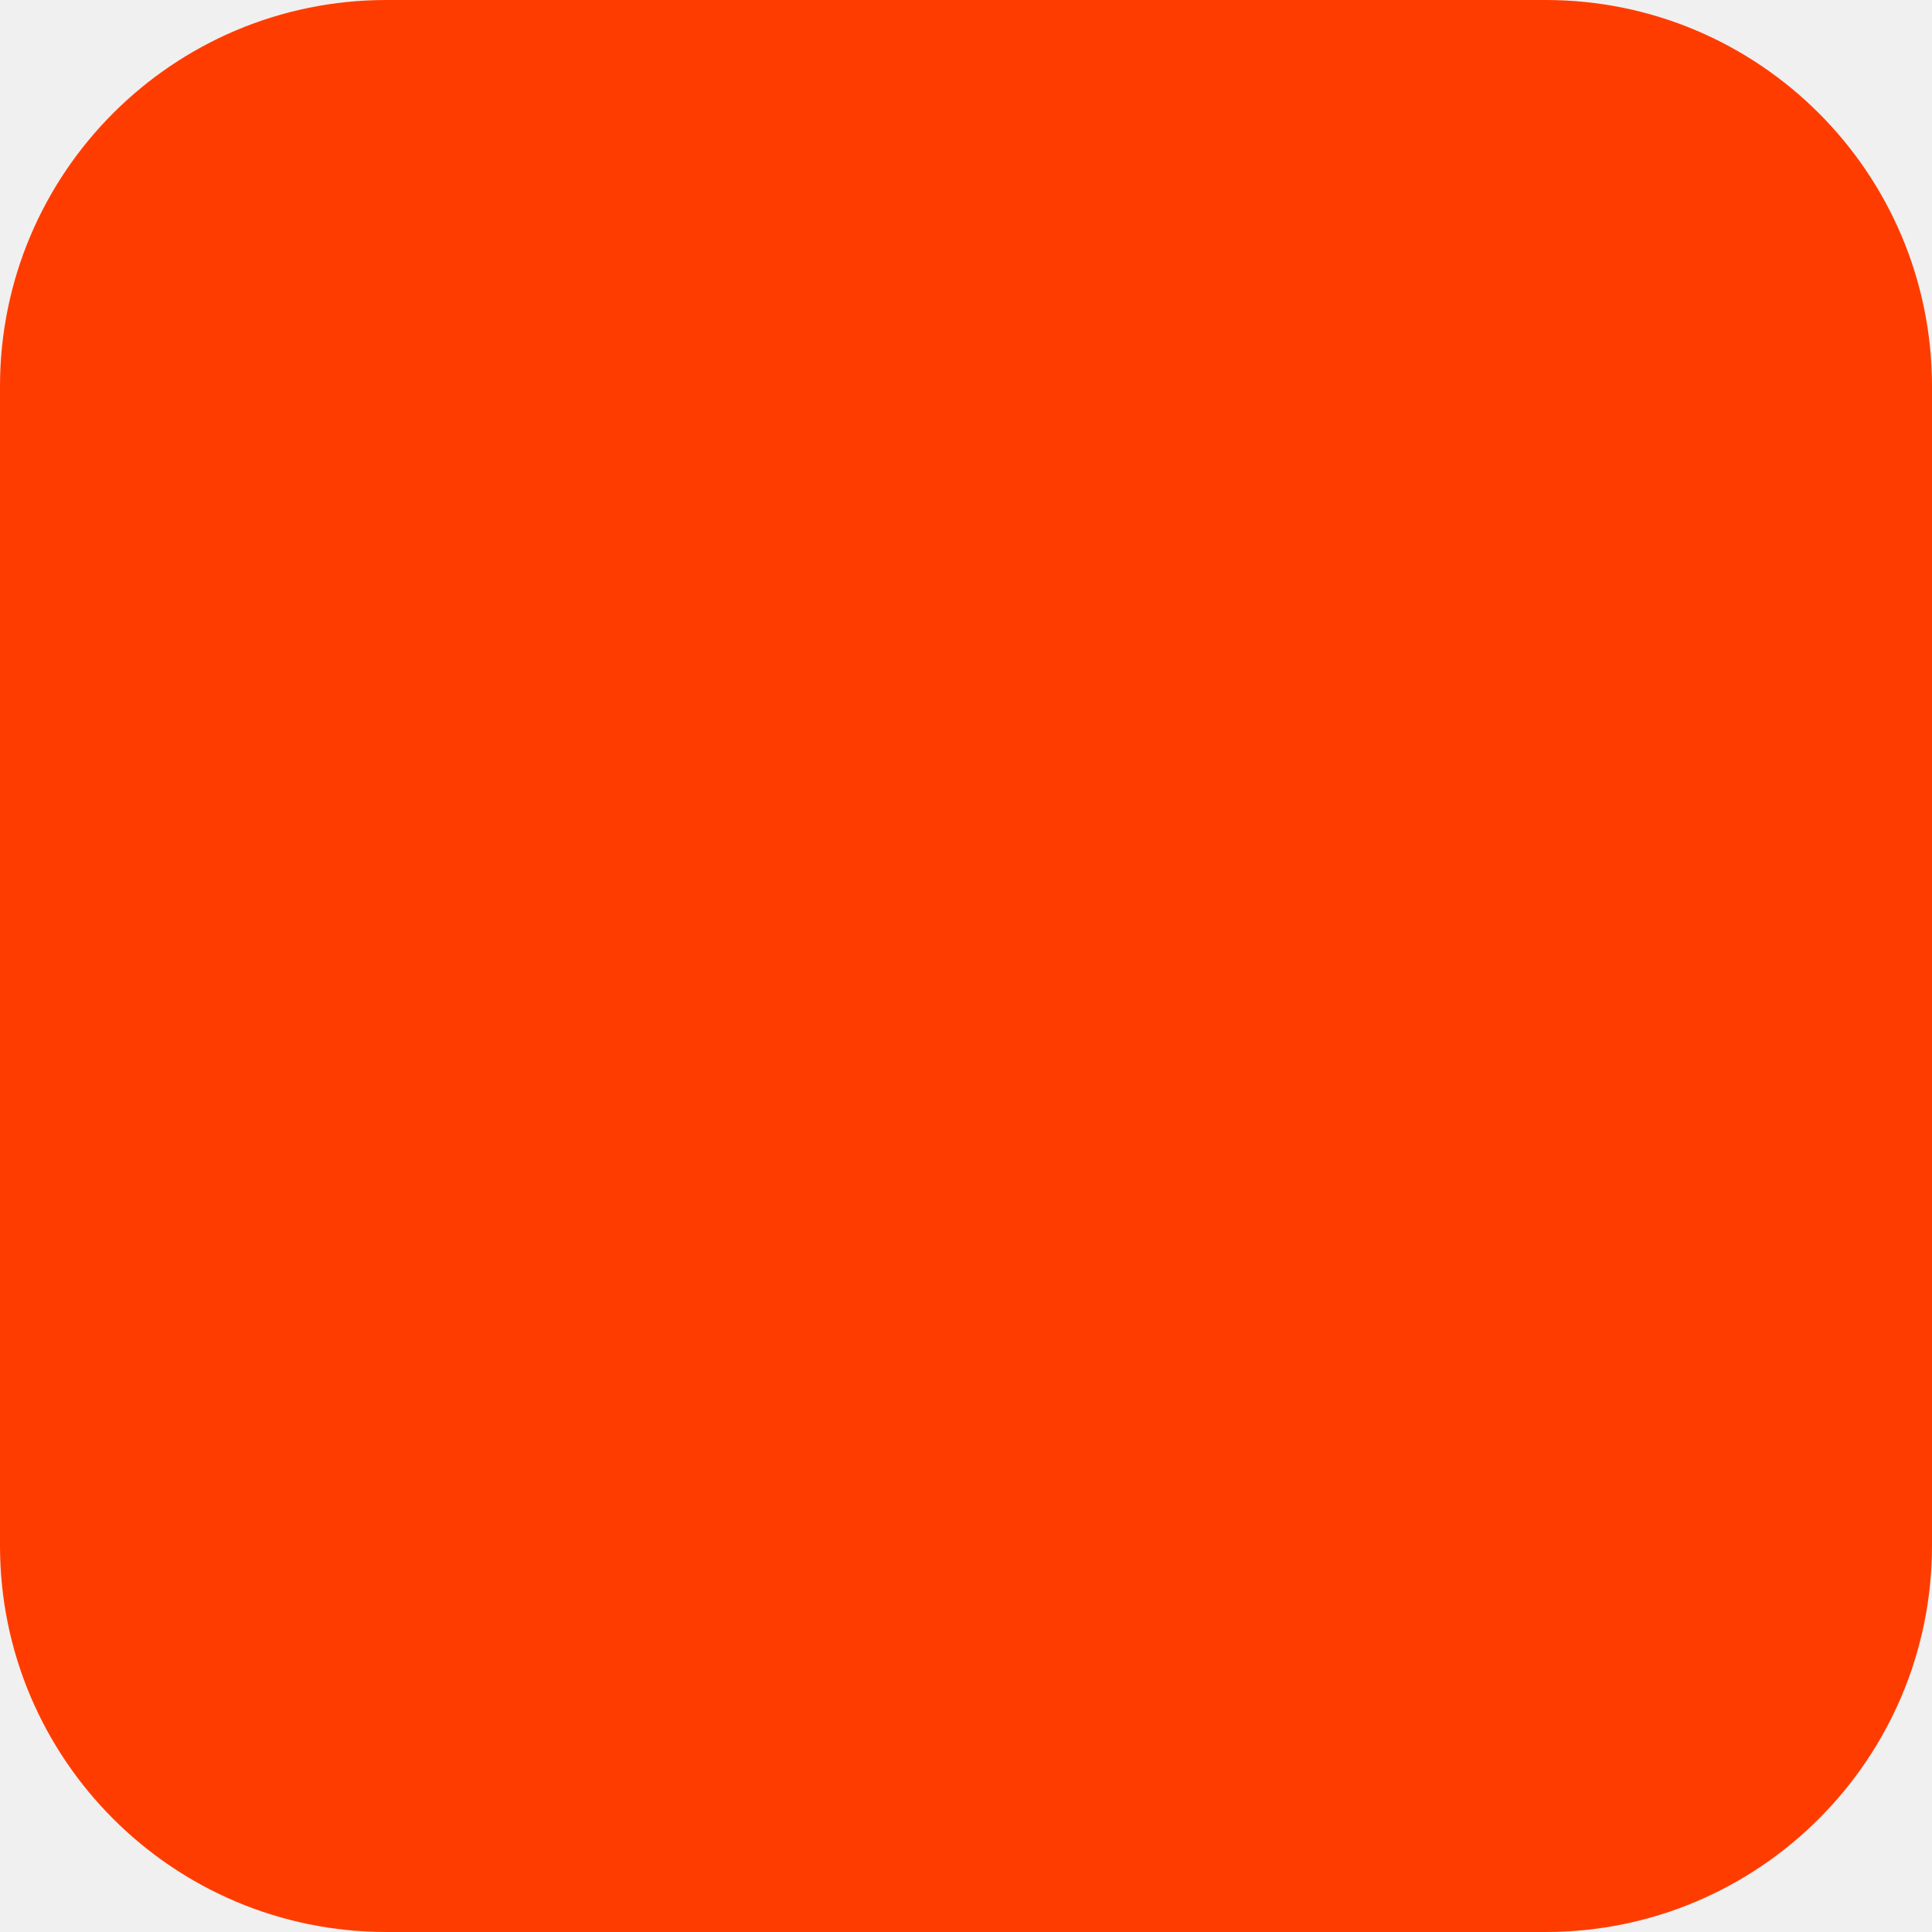
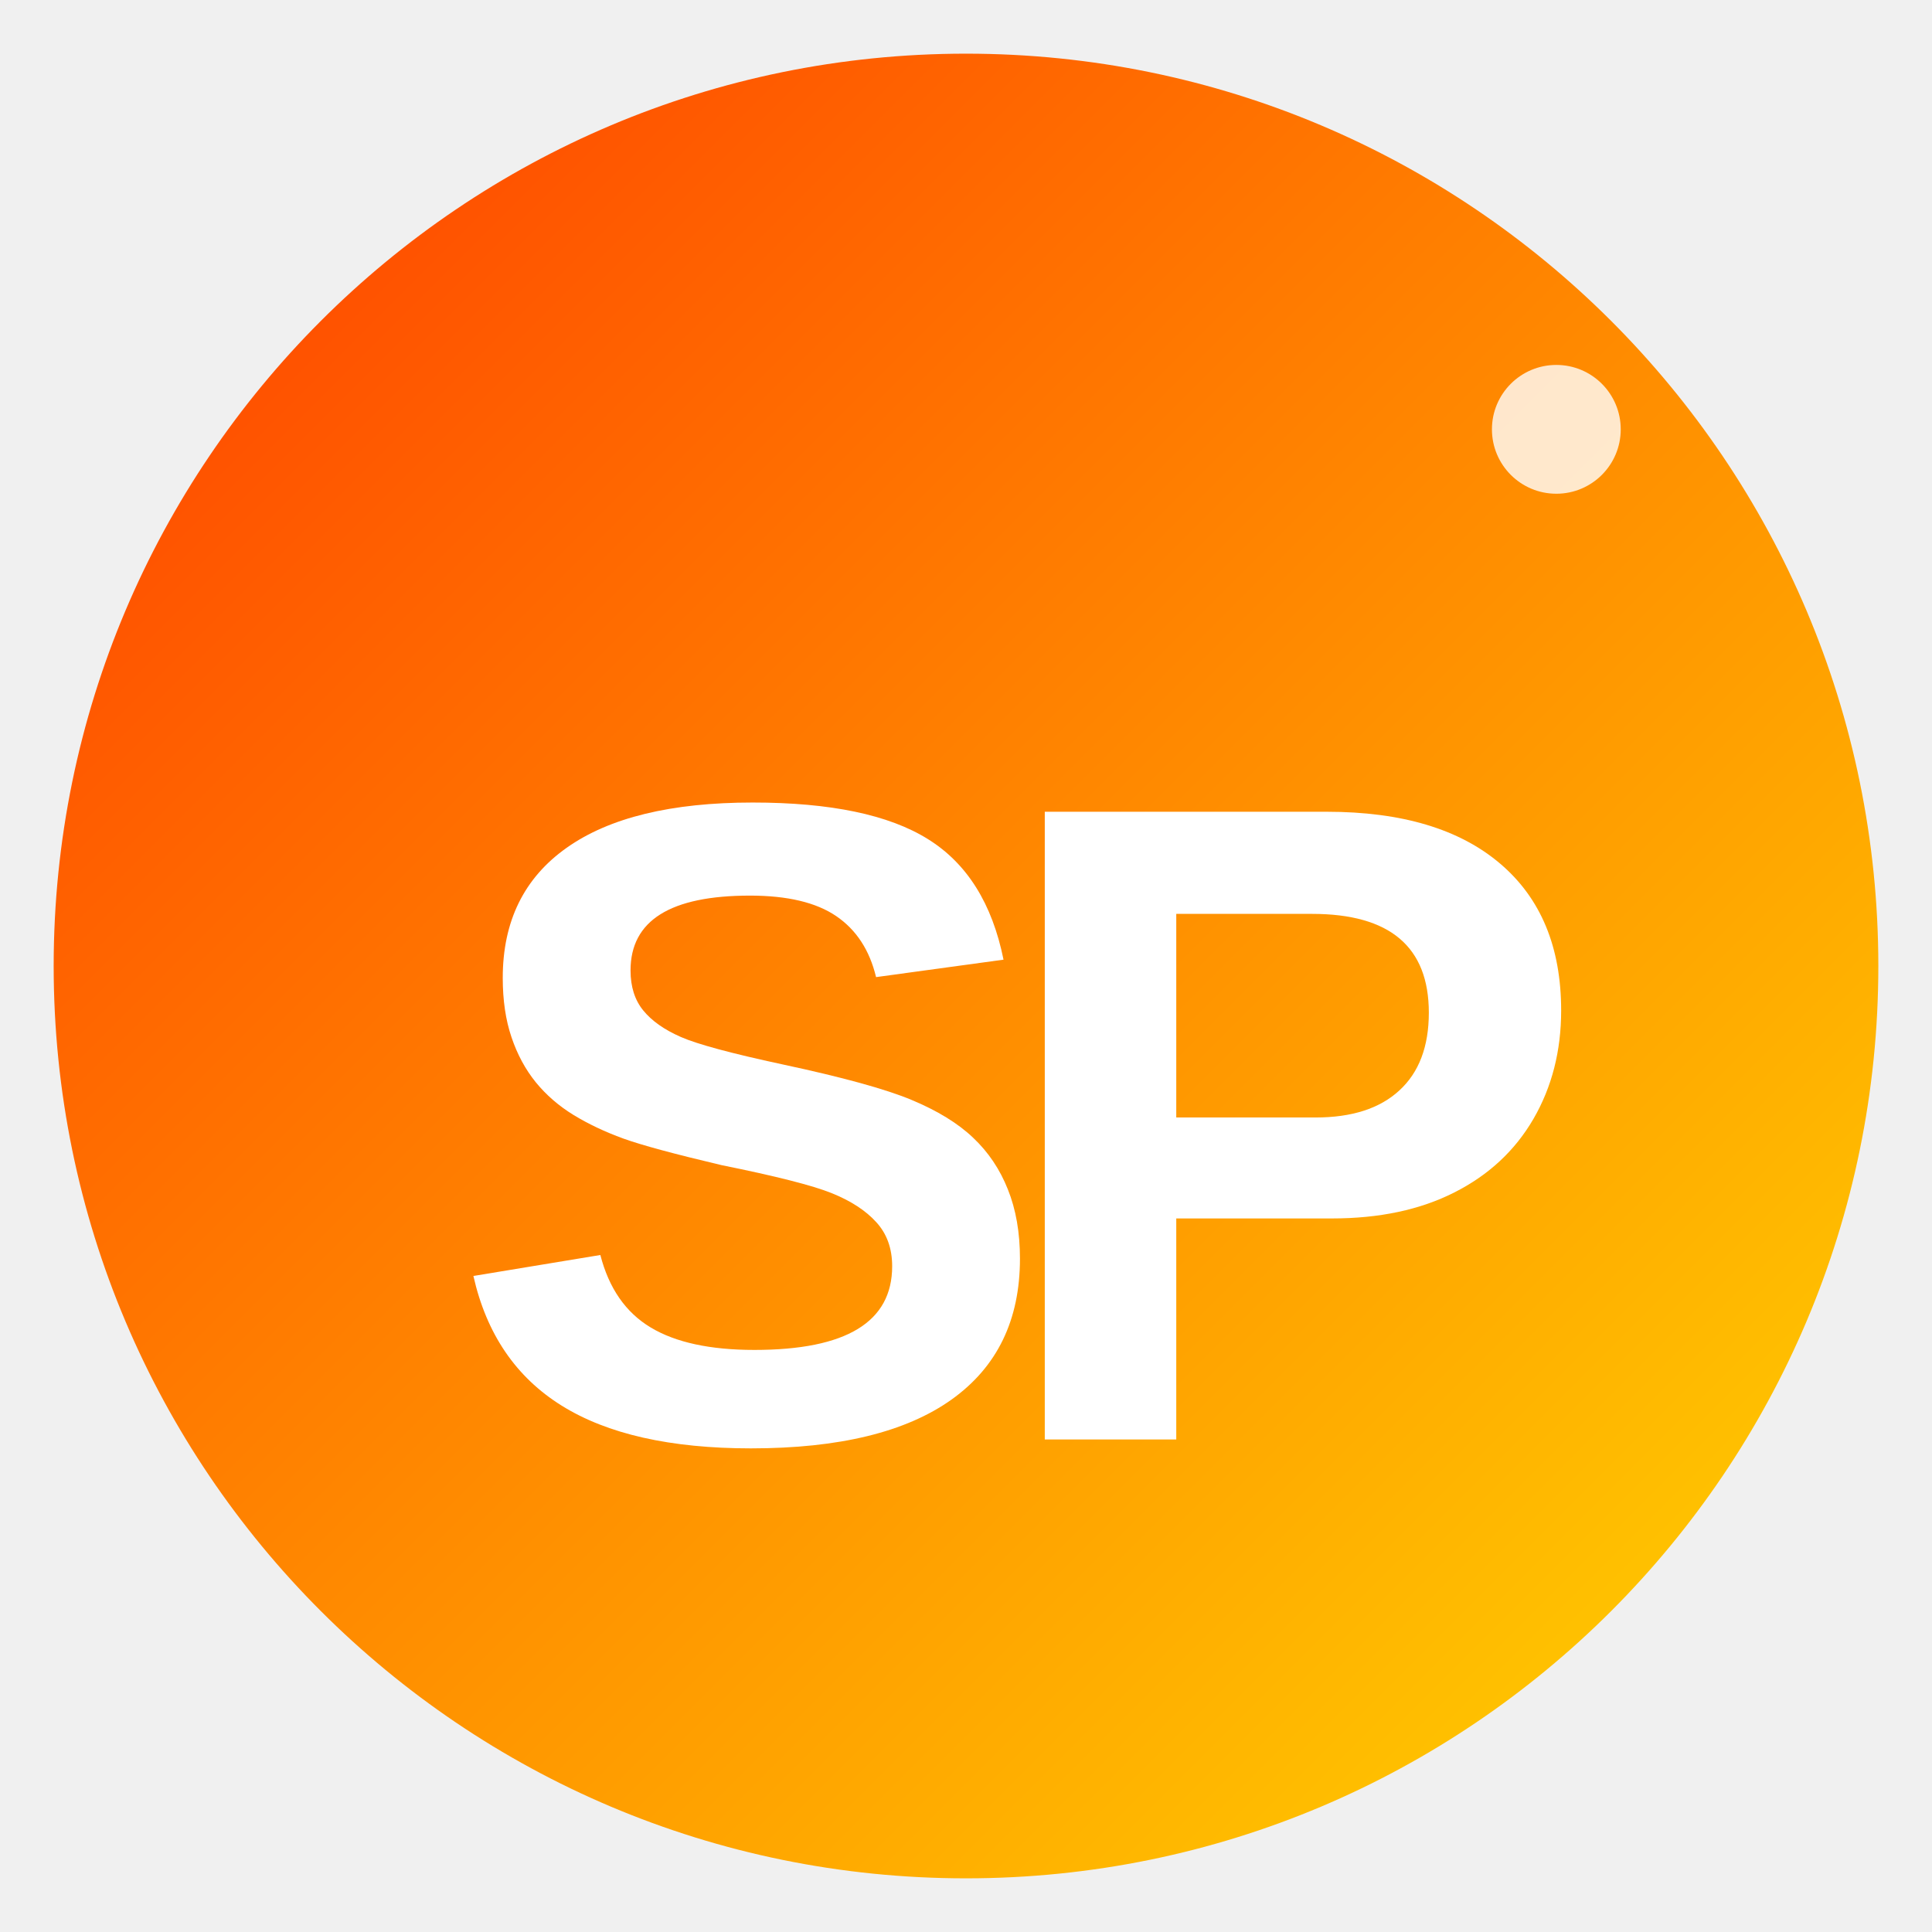
<svg xmlns="http://www.w3.org/2000/svg" width="180" height="180" viewBox="0 0 180 180" fill="none">
-   <rect width="180" height="180" rx="36" fill="#FF3C00" />
+   <defs>
+     <linearGradient id="modernGradient" x1="0%" y1="0%" x2="100%" y2="100%">
+       <stop offset="0%" style="stop-color:#FF3C00;stop-opacity:1" />
+       <stop offset="100%" style="stop-color:#FFD700;stop-opacity:1" />
+     </linearGradient>
+   </defs>
+   <circle cx="90" cy="90" r="85" fill="url(#modernGradient)" />
+   <text x="70" y="110" font-family="Segoe UI, Arial, sans-serif" font-size="85" font-weight="700" fill="white" text-anchor="middle" dominant-baseline="middle">S</text>
+   <text x="120" y="110" font-family="Segoe UI, Arial, sans-serif" font-size="85" font-weight="700" fill="white" text-anchor="middle" dominant-baseline="middle">P</text>
+   <circle cx="145" cy="40" r="6" fill="white" opacity="0.8" />
</svg>
